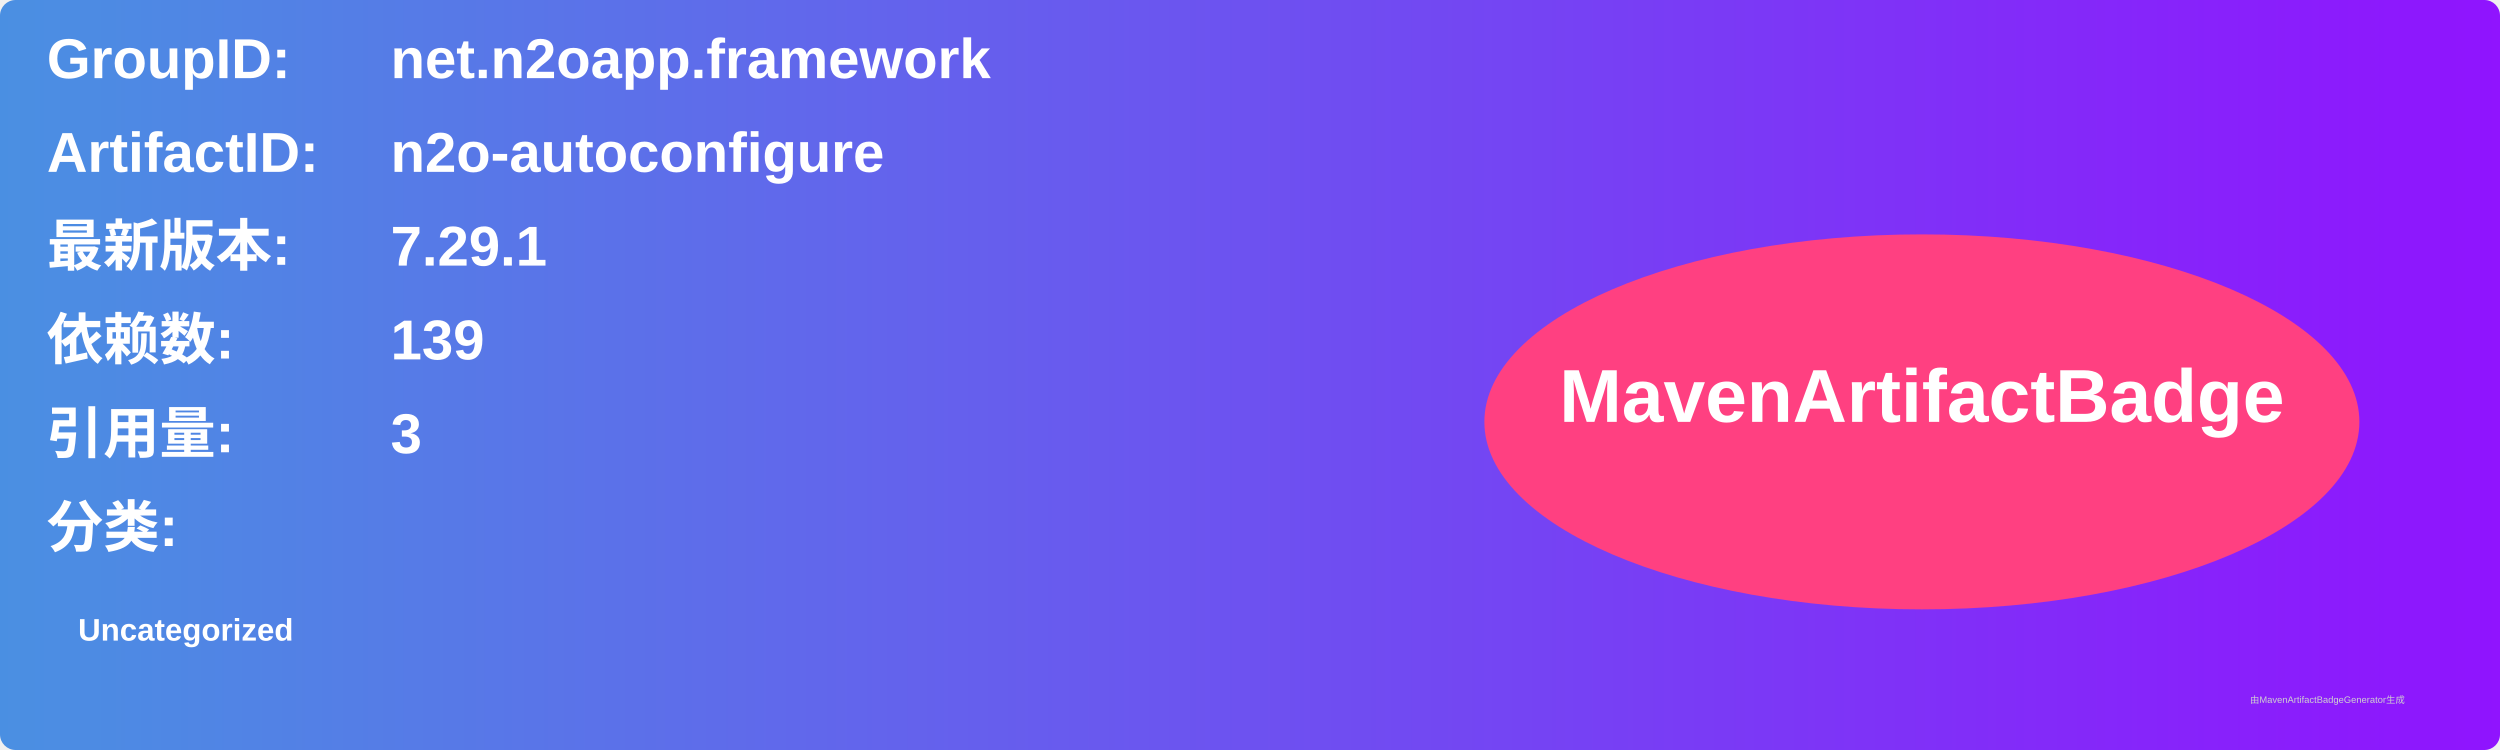
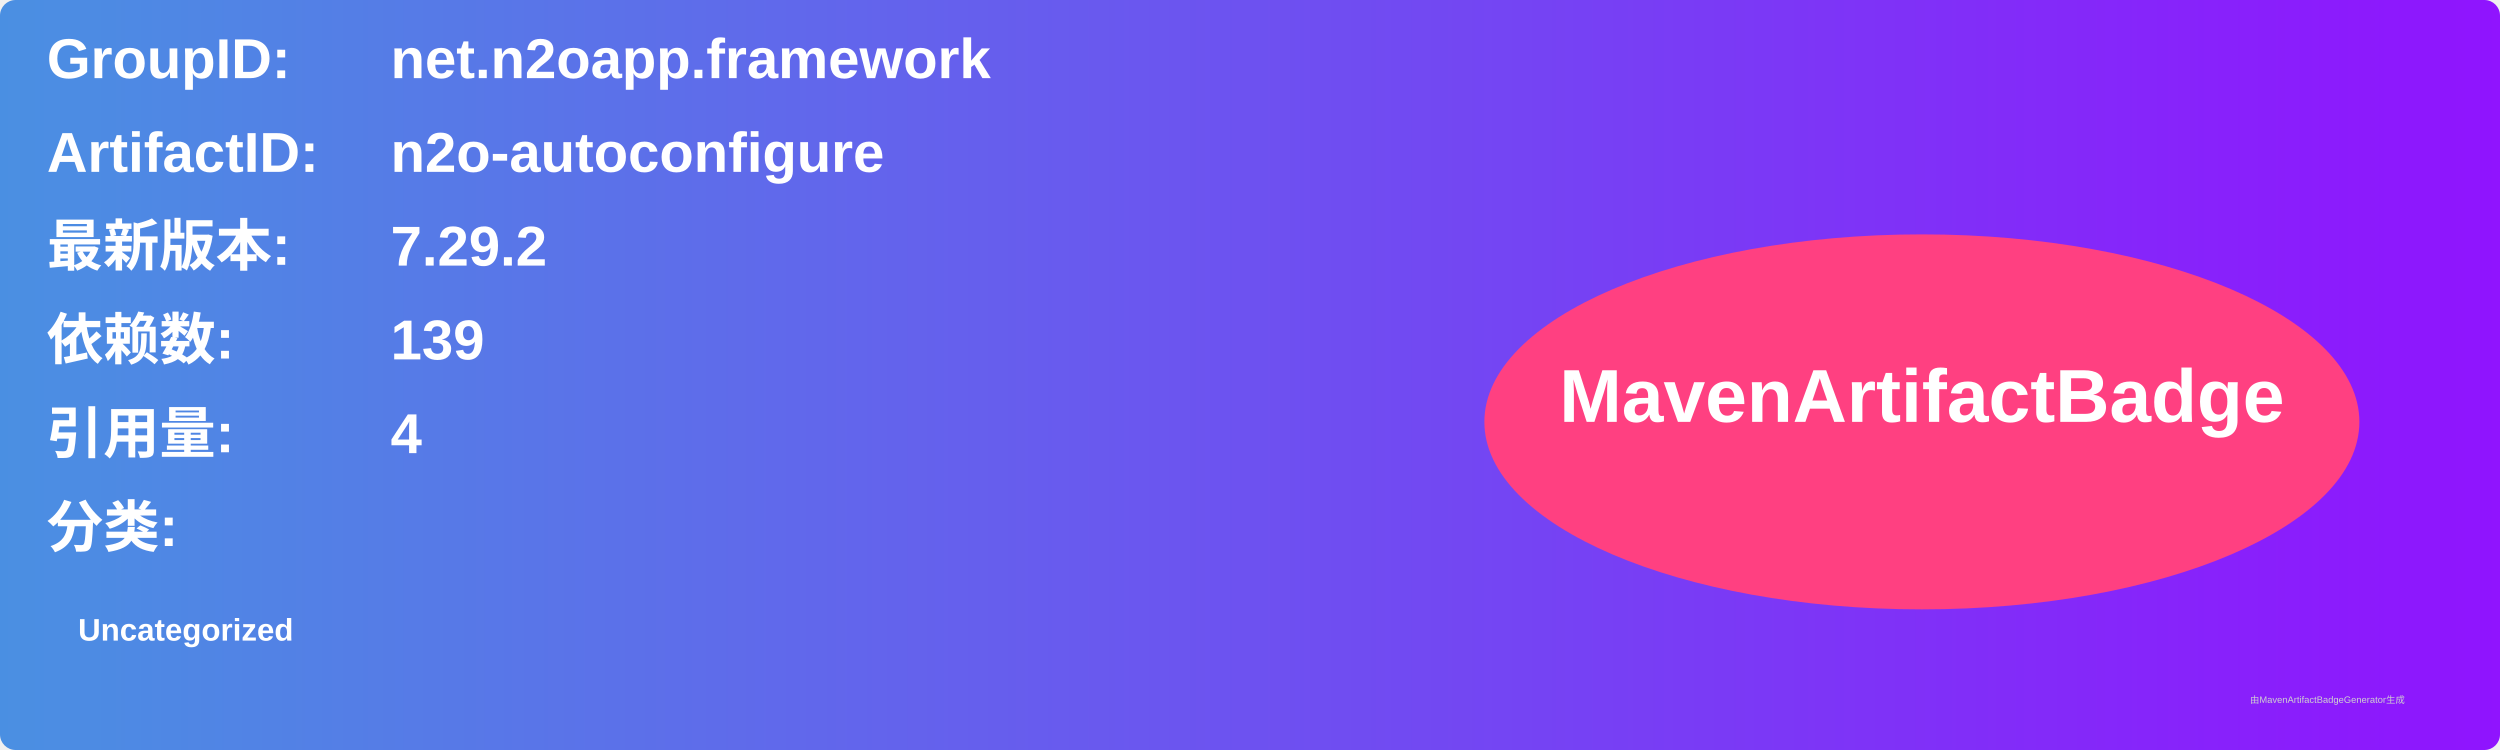
<svg xmlns="http://www.w3.org/2000/svg" width="800" height="240" viewBox="0 0 800 240">
  <linearGradient id="grad" x1="0%" y1="0%" x2="100%" y2="0%">
    <stop offset="0%" stop-color="#4a90e2" />
    <stop offset="100%" stop-color="#9013fe" />
  </linearGradient>
  <rect width="100%" height="100%" rx="5" ry="5" fill="url(#grad)" />
  <g transform="translate(15, 15)">
    <text x="0" y="10" font-family="Arial" font-size="18" fill="white" font-weight="bold" width="260">GroupID:</text>
    <text x="110" y="10" font-family="Arial" font-size="18" fill="white" font-weight="bold" width="460">net.n2oapp.framework</text>
    <text x="0" y="40" font-family="Arial" font-size="18" fill="white" font-weight="bold" width="260">ArtifactID:</text>
    <text x="110" y="40" font-family="Arial" font-size="18" fill="white" font-weight="bold" width="460">n2o-autoconfigure</text>
    <text x="0" y="70" font-family="Arial" font-size="18" fill="white" font-weight="bold">最新版本:</text>
    <text x="110" y="70" font-family="Arial" font-size="18" fill="white" font-weight="bold">
-       <tspan font-weight="bold">7.29.1</tspan>
+       <tspan font-weight="bold">7.29.2</tspan>
    </text>
    <text x="0" y="100" font-family="Arial" font-size="18" fill="white" font-weight="bold">依赖数: </text>
    <text x="110" y="100" font-family="Arial" font-size="18" fill="white">
      <tspan font-weight="bold">139</tspan>
    </text>
    <text x="0" y="130" font-family="Arial" font-size="18" fill="white" font-weight="bold">引用量: </text>
    <text x="110" y="130" font-family="Arial" font-size="18" fill="white">
-       <tspan font-weight="bold">3</tspan>
+       <tspan font-weight="bold">4</tspan>
    </text>
    <text x="0" y="160" font-family="Arial" font-size="18" fill="white" font-weight="bold">分类:</text>
    <text x="10" y="190" font-family="Arial" font-size="10" fill="white">
      <tspan font-weight="bold">Uncategorized</tspan>
    </text>
    <ellipse cx="600" cy="120" rx="140" ry="60" fill="#ff4081" />
    <text x="600" y="120" text-anchor="middle" font-family="Arial" font-size="24" fill="white" font-weight="bold">MavenArtifactBadge</text>
  </g>
  <text x="720" y="225" font-family="Arial" font-size="3" fill="#d0d0d0">由MavenArtifactBadgeGenerator生成</text>
</svg>
